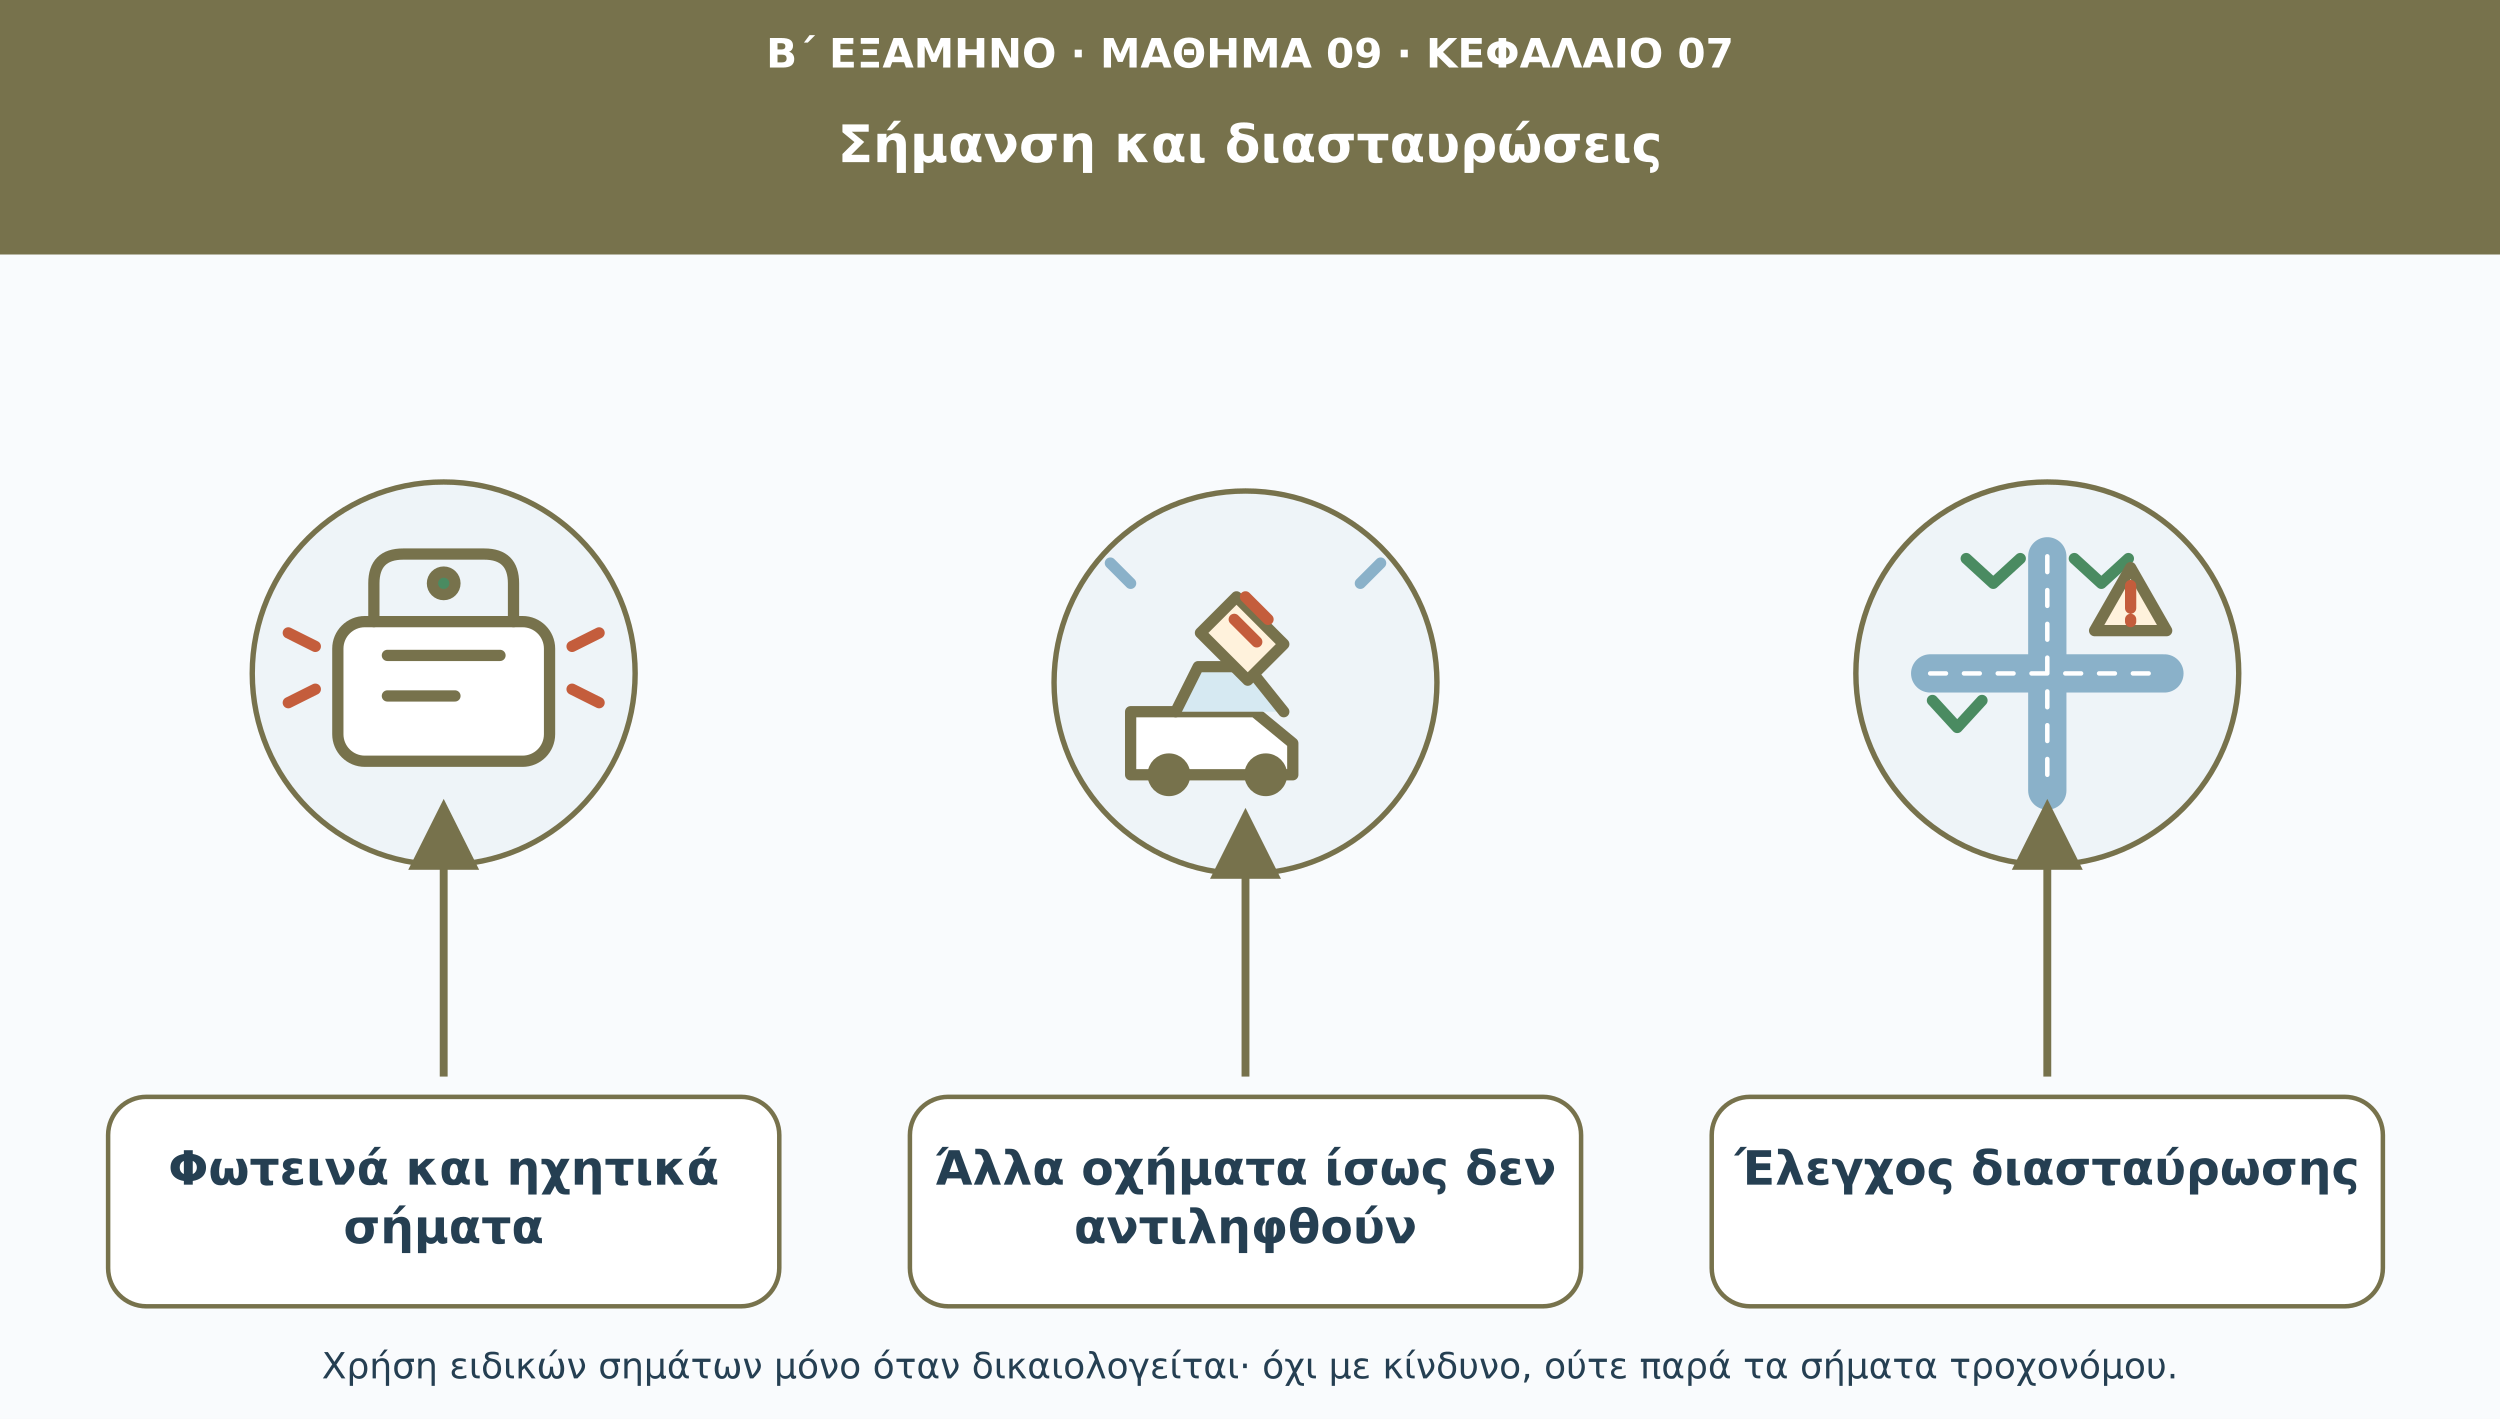
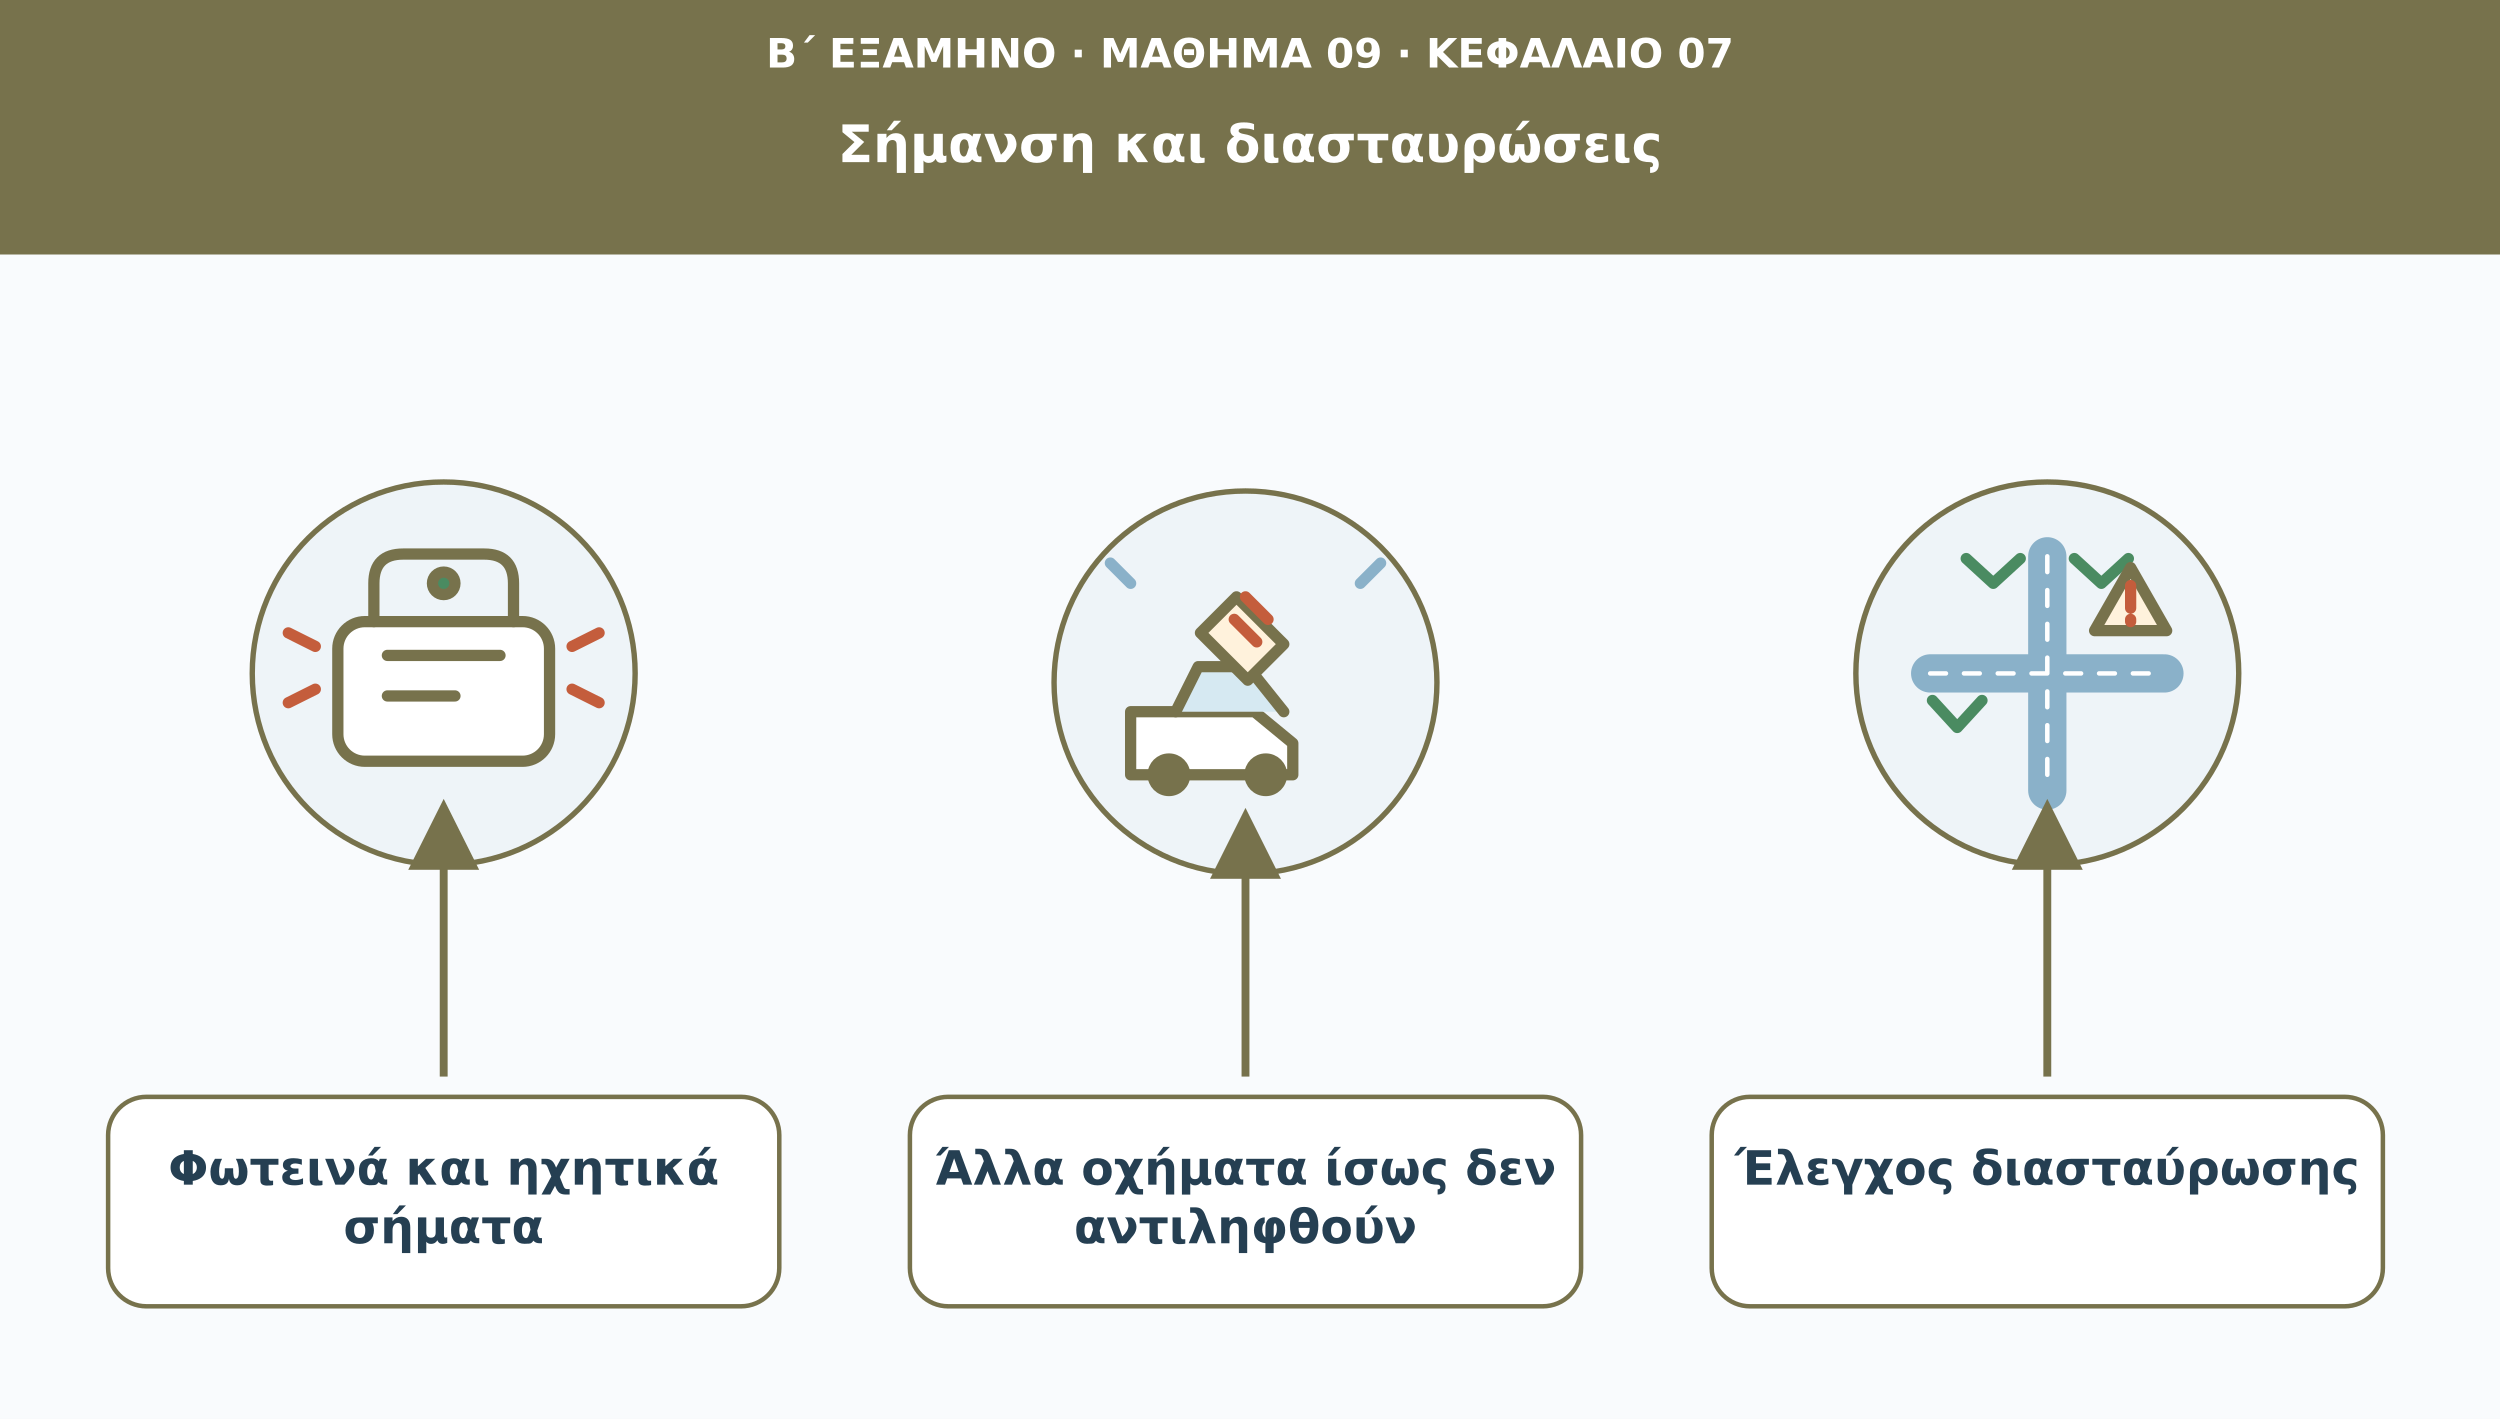
<svg xmlns="http://www.w3.org/2000/svg" viewBox="0 0 1110 630" role="img" aria-labelledby="t d">
  <defs>
    <marker id="arr" viewBox="0 0 10 10" markerWidth="9" markerHeight="9" refX="8" refY="5" orient="auto">
      <path d="M0 0L10 5L0 10Z" fill="#77724c" />
    </marker>
  </defs>
  <rect width="1110" height="630" fill="#f9fbfd" />
  <rect width="1110" height="113" fill="#77724c" />
  <text x="555" y="30" font-family="DejaVu Sans,Arial,sans-serif" font-size="18" fill="#ffffff" font-weight="690" text-anchor="middle">Β΄ ΕΞΑΜΗΝΟ · ΜΑΘΗΜΑ 09 · ΚΕΦΑΛΑΙΟ 07</text>
  <text x="555" y="72" font-family="DejaVu Sans,Arial,sans-serif" font-size="23" fill="#ffffff" font-weight="720" text-anchor="middle">Σήμανση και διασταυρώσεις</text>
  <circle cx="197" cy="299" r="85" fill="#eef4f8" stroke="#77724c" stroke-width="2.4" />
  <g transform="translate(197 299)" fill="none" stroke="#77724c" stroke-width="5" stroke-linecap="round" stroke-linejoin="round">
    <rect x="-47" y="-23" width="94" height="62" rx="12" fill="#ffffff" />
    <path d="M-31-23v-17q0-13 13-13h36q13 0 13 13v17" />
    <circle cx="0" cy="-40" r="5" fill="#4a8b61" />
    <path d="M-25-8h50M-25 10h30" />
    <path d="M-57-12l-12-6m12 25l-12 6m126-25l12-6m-12 25l12 6" stroke="#c45d3c" />
  </g>
  <path d="M197 478L197 361" stroke="#77724c" stroke-width="3.5" marker-end="url(#arr)" />
  <rect x="48" y="487" width="298" height="93" rx="17" fill="#ffffff" stroke="#77724c" stroke-width="2" />
  <text x="197" y="526" font-family="DejaVu Sans,Arial,sans-serif" font-size="21" fill="#253f52" font-weight="700" text-anchor="middle">Φωτεινά και ηχητικά</text>
  <text x="197" y="552" font-family="DejaVu Sans,Arial,sans-serif" font-size="21" fill="#253f52" font-weight="700" text-anchor="middle">σήματα</text>
  <circle cx="553" cy="303" r="85" fill="#eef4f8" stroke="#77724c" stroke-width="2.4" />
  <g transform="translate(553 303)" fill="none" stroke="#77724c" stroke-width="5" stroke-linecap="round" stroke-linejoin="round">
    <path d="M-51 13h55l17 14v14h-72Z" fill="#ffffff" />
    <path d="M-31 13l10-20h22L17 13" fill="#d6e9f2" />
    <circle cx="-34" cy="41" r="7" fill="#77724c" />
    <circle cx="9" cy="41" r="7" fill="#77724c" />
    <path d="M-4-38L17-17 1-1-20-22Z" fill="#fff2dc" />
    <path d="M-5-28l10 10m-5-20l10 10" stroke="#c45d3c" />
    <path d="M-51-44l-9-9m111 9l9-9" stroke="#8ab1c9" />
  </g>
  <path d="M553 478L553 365" stroke="#77724c" stroke-width="3.5" marker-end="url(#arr)" />
  <rect x="404" y="487" width="298" height="93" rx="17" fill="#ffffff" stroke="#77724c" stroke-width="2" />
  <text x="553" y="526" font-family="DejaVu Sans,Arial,sans-serif" font-size="21" fill="#253f52" font-weight="700" text-anchor="middle">Άλλα οχήματα ίσως δεν</text>
  <text x="553" y="552" font-family="DejaVu Sans,Arial,sans-serif" font-size="21" fill="#253f52" font-weight="700" text-anchor="middle">αντιληφθούν</text>
  <circle cx="909" cy="299" r="85" fill="#eef4f8" stroke="#77724c" stroke-width="2.4" />
  <g transform="translate(909 299)" fill="none" stroke="#77724c" stroke-width="5" stroke-linecap="round" stroke-linejoin="round">
    <path d="M0-52V52M-52 0H52" stroke="#8ab1c9" stroke-width="17" />
    <path d="M0-52V52M-52 0H52" stroke="#ffffff" stroke-width="2" stroke-dasharray="7 8" />
    <path d="M-24-40l-12-11m12 11l12-11M24-40l-12-11m12 11l12-11M-40 24l-11-12m11 12l11-12" stroke="#4a8b61" />
    <path d="M37-47L53-19H21Z" fill="#fff2dc" />
    <path d="M37-39v10m0 5v1" stroke="#c45d3c" />
  </g>
  <path d="M909 478L909 361" stroke="#77724c" stroke-width="3.5" marker-end="url(#arr)" />
  <rect x="760" y="487" width="298" height="93" rx="17" fill="#ffffff" stroke="#77724c" stroke-width="2" />
  <text x="909" y="526" font-family="DejaVu Sans,Arial,sans-serif" font-size="21" fill="#253f52" font-weight="700" text-anchor="middle">Έλεγχος διασταύρωσης</text>
-   <text x="555" y="612" font-family="DejaVu Sans,Arial,sans-serif" font-size="16" fill="#253f52" text-anchor="middle">Χρήση ειδικών σημάτων μόνο όταν δικαιολογείται· όχι με κίνδυνο, ούτε παρά τα σήματα τροχονόμου.</text>
</svg>
